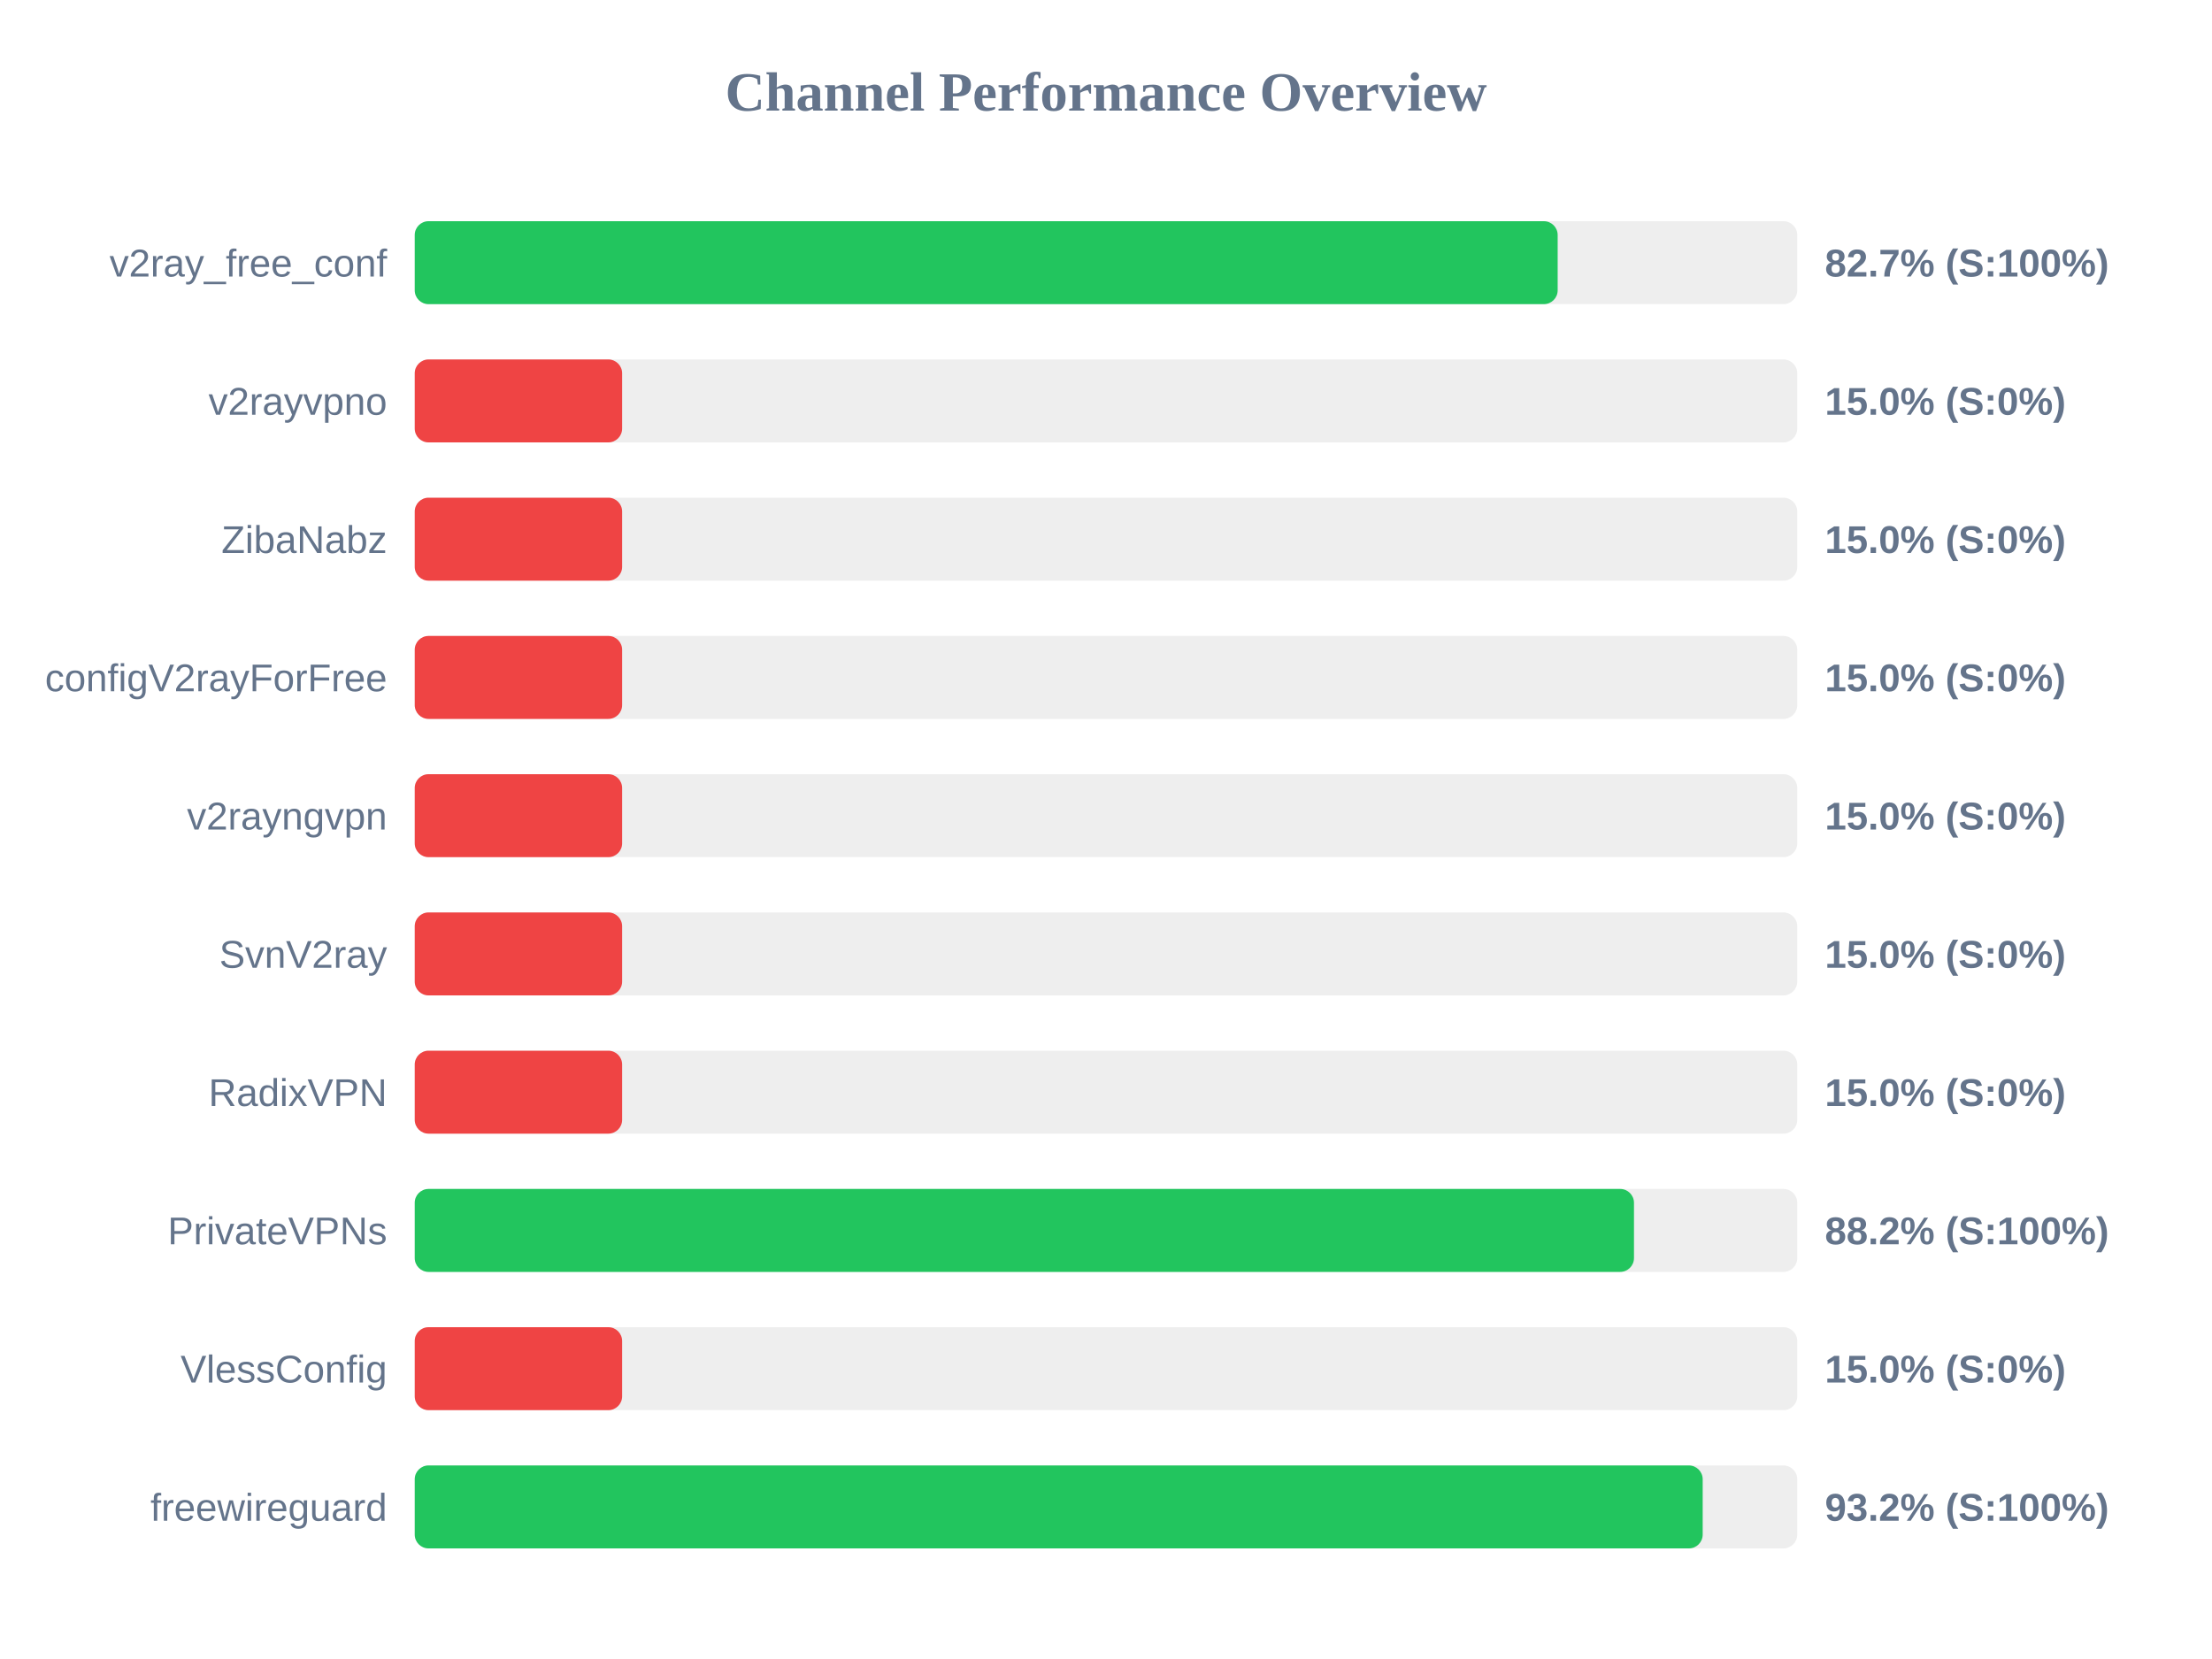
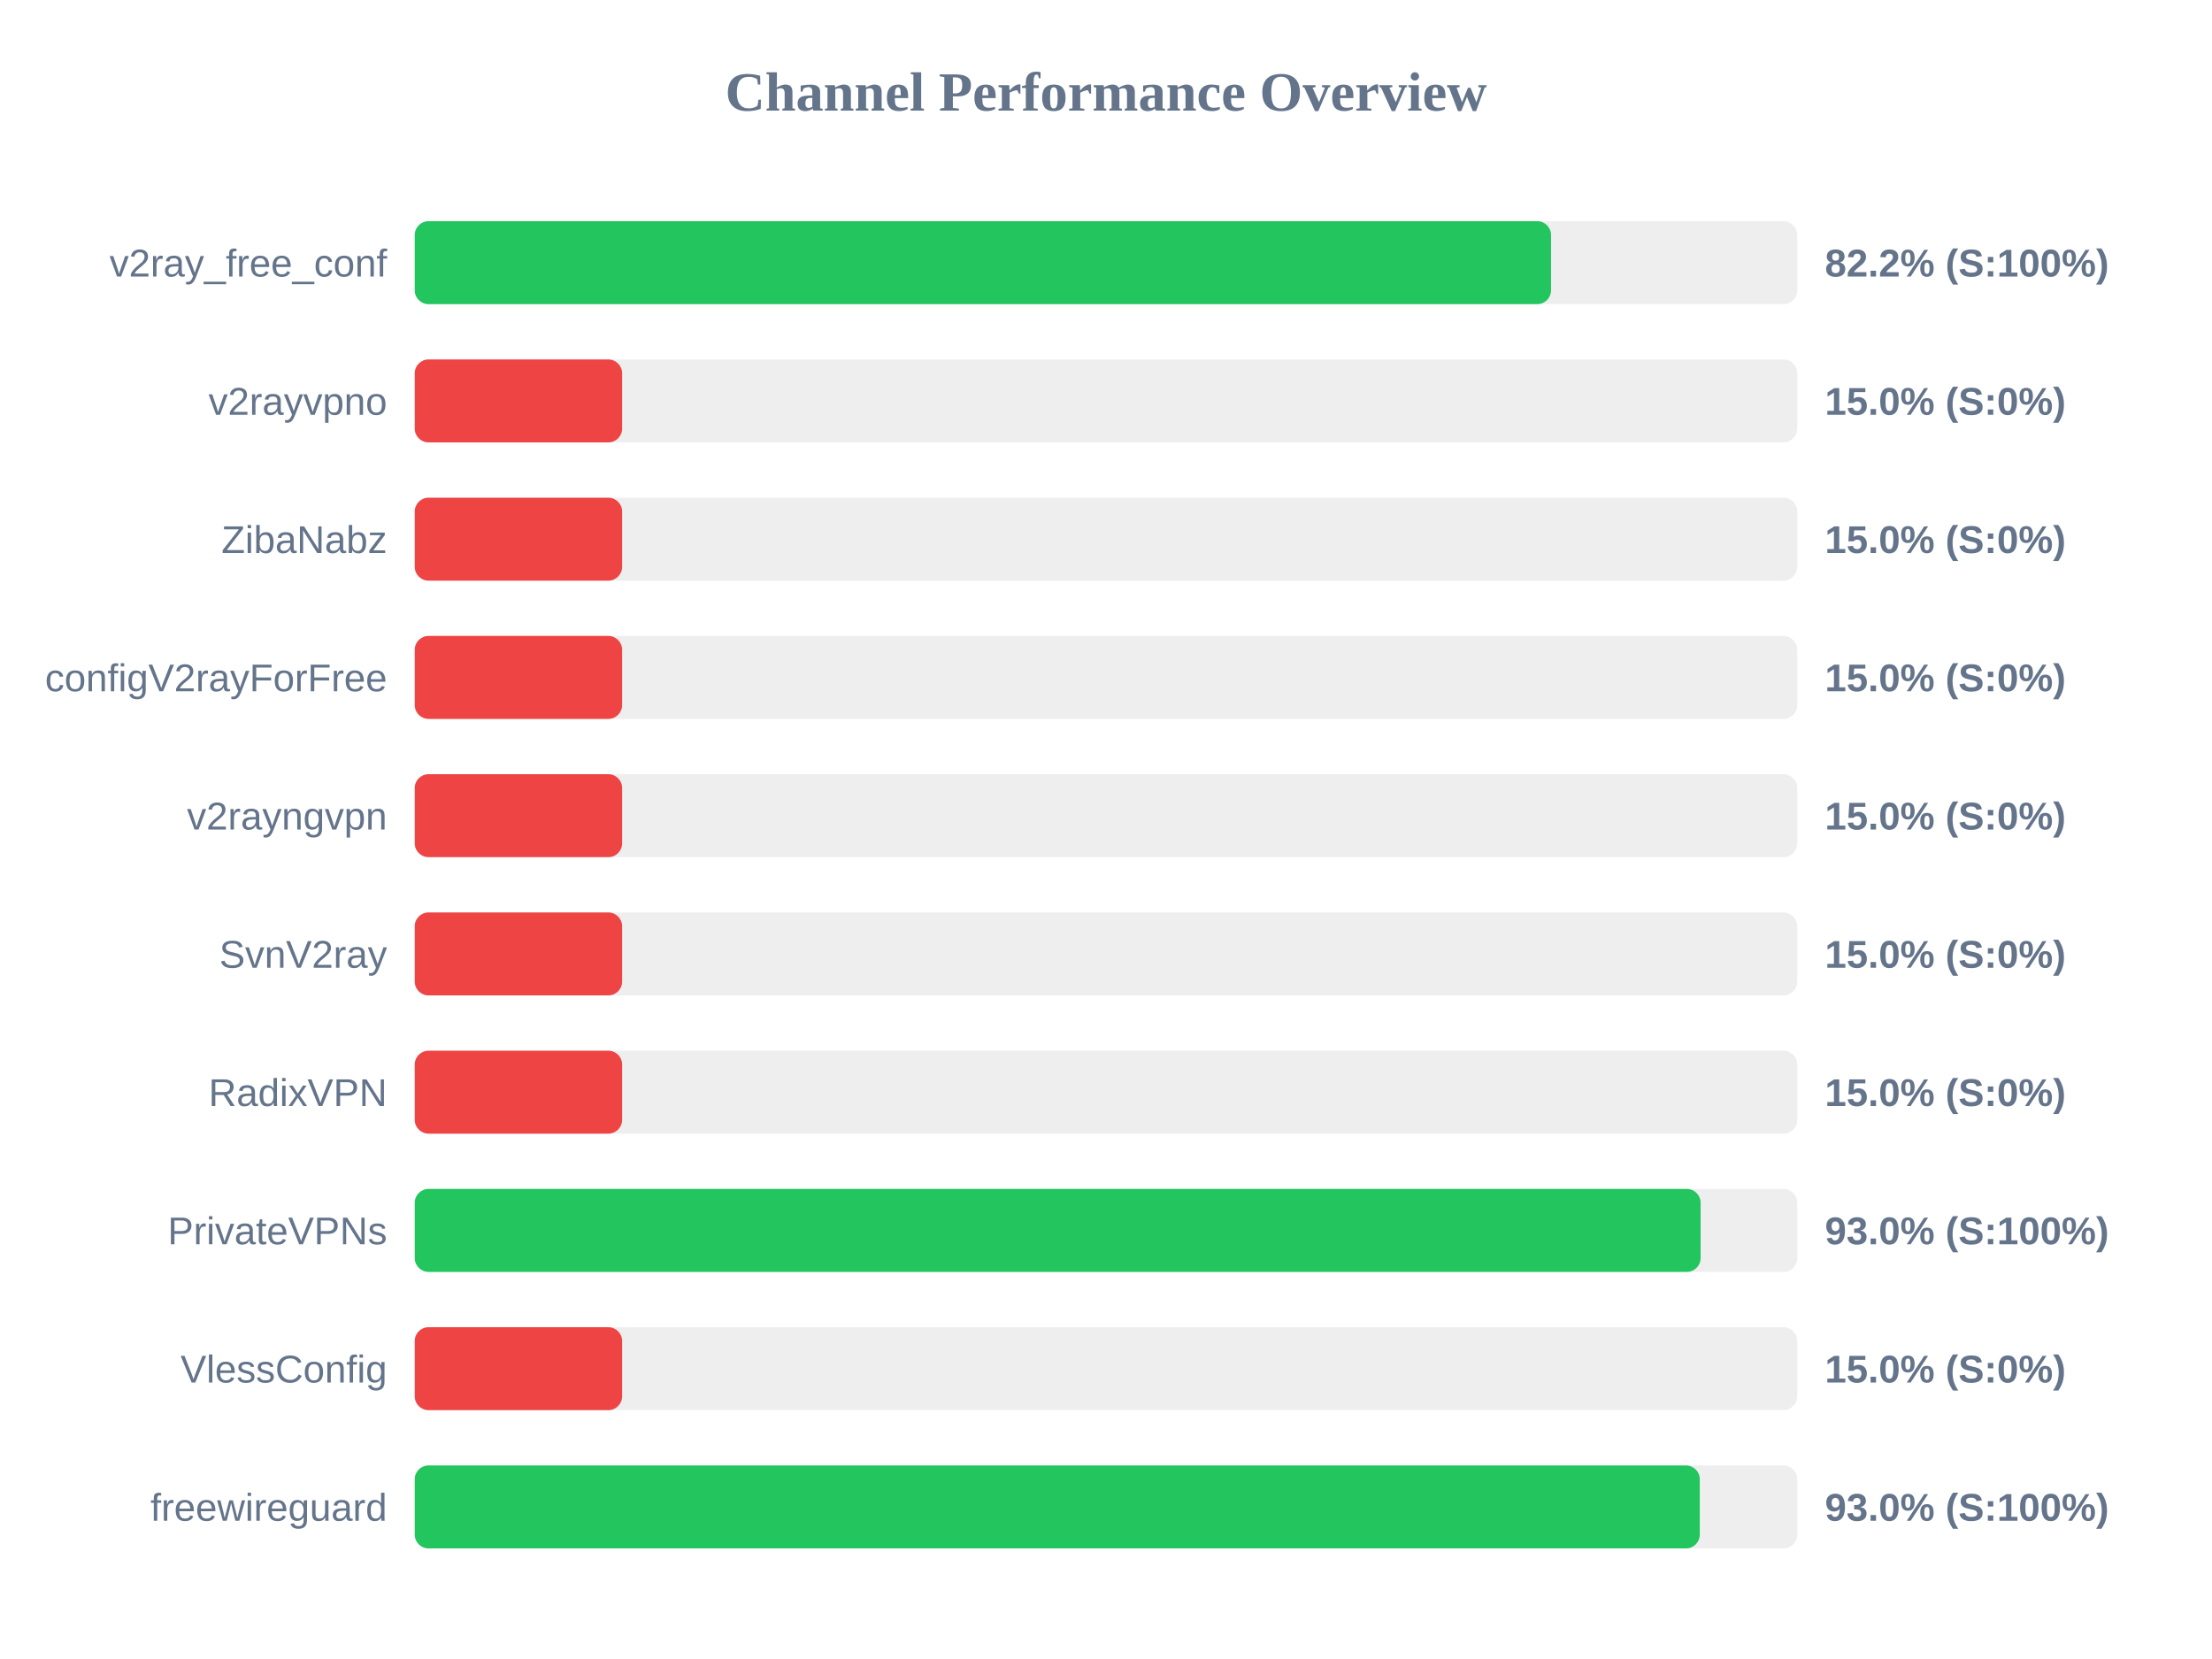
<svg xmlns="http://www.w3.org/2000/svg" width="800" height="600" version="1.1">
  <style>
        .row { font: 14px Arial; fill: #64748b; }
        .score { font: bold 14px Arial; fill: #64748b; }
    </style>
  <text x="400" y="40" text-anchor="middle" font-size="20px" font-weight="bold" fill="#64748b">Channel Performance Overview</text>
  <rect x="150" y="80" width="500" height="30" fill="#eee" rx="5" />
-   <rect x="150" y="80" width="413.35" height="30" fill="#22c55e" rx="5" />
+   <rect x="150" y="80" width="410.95" height="30" fill="#22c55e" rx="5" />
  <text x="140" y="100" text-anchor="end" class="row">v2ray_free_conf</text>
-   <text x="660" y="100" text-anchor="start" class="score">82.7% (S:100%)</text>
+   <text x="660" y="100" text-anchor="start" class="score">82.2% (S:100%)</text>
  <rect x="150" y="130" width="500" height="30" fill="#eee" rx="5" />
  <rect x="150" y="130" width="75.0" height="30" fill="#ef4444" rx="5" />
  <text x="140" y="150" text-anchor="end" class="row">v2rayvpno</text>
  <text x="660" y="150" text-anchor="start" class="score">15.0% (S:0%)</text>
  <rect x="150" y="180" width="500" height="30" fill="#eee" rx="5" />
  <rect x="150" y="180" width="75.0" height="30" fill="#ef4444" rx="5" />
  <text x="140" y="200" text-anchor="end" class="row">ZibaNabz</text>
  <text x="660" y="200" text-anchor="start" class="score">15.0% (S:0%)</text>
  <rect x="150" y="230" width="500" height="30" fill="#eee" rx="5" />
  <rect x="150" y="230" width="75.0" height="30" fill="#ef4444" rx="5" />
  <text x="140" y="250" text-anchor="end" class="row">configV2rayForFree</text>
  <text x="660" y="250" text-anchor="start" class="score">15.0% (S:0%)</text>
  <rect x="150" y="280" width="500" height="30" fill="#eee" rx="5" />
  <rect x="150" y="280" width="75.0" height="30" fill="#ef4444" rx="5" />
  <text x="140" y="300" text-anchor="end" class="row">v2rayngvpn</text>
  <text x="660" y="300" text-anchor="start" class="score">15.0% (S:0%)</text>
  <rect x="150" y="330" width="500" height="30" fill="#eee" rx="5" />
  <rect x="150" y="330" width="75.0" height="30" fill="#ef4444" rx="5" />
  <text x="140" y="350" text-anchor="end" class="row">SvnV2ray</text>
  <text x="660" y="350" text-anchor="start" class="score">15.0% (S:0%)</text>
  <rect x="150" y="380" width="500" height="30" fill="#eee" rx="5" />
  <rect x="150" y="380" width="75.0" height="30" fill="#ef4444" rx="5" />
  <text x="140" y="400" text-anchor="end" class="row">RadixVPN</text>
  <text x="660" y="400" text-anchor="start" class="score">15.0% (S:0%)</text>
  <rect x="150" y="430" width="500" height="30" fill="#eee" rx="5" />
-   <rect x="150" y="430" width="440.95" height="30" fill="#22c55e" rx="5" />
+   <rect x="150" y="430" width="465.05" height="30" fill="#22c55e" rx="5" />
  <text x="140" y="450" text-anchor="end" class="row">PrivateVPNs</text>
-   <text x="660" y="450" text-anchor="start" class="score">88.2% (S:100%)</text>
+   <text x="660" y="450" text-anchor="start" class="score">93.0% (S:100%)</text>
  <rect x="150" y="480" width="500" height="30" fill="#eee" rx="5" />
  <rect x="150" y="480" width="75.0" height="30" fill="#ef4444" rx="5" />
  <text x="140" y="500" text-anchor="end" class="row">VlessConfig</text>
  <text x="660" y="500" text-anchor="start" class="score">15.0% (S:0%)</text>
  <rect x="150" y="530" width="500" height="30" fill="#eee" rx="5" />
-   <rect x="150" y="530" width="465.8" height="30" fill="#22c55e" rx="5" />
+   <rect x="150" y="530" width="464.75" height="30" fill="#22c55e" rx="5" />
  <text x="140" y="550" text-anchor="end" class="row">freewireguard</text>
-   <text x="660" y="550" text-anchor="start" class="score">93.2% (S:100%)</text>
+   <text x="660" y="550" text-anchor="start" class="score">93.0% (S:100%)</text>
</svg>
